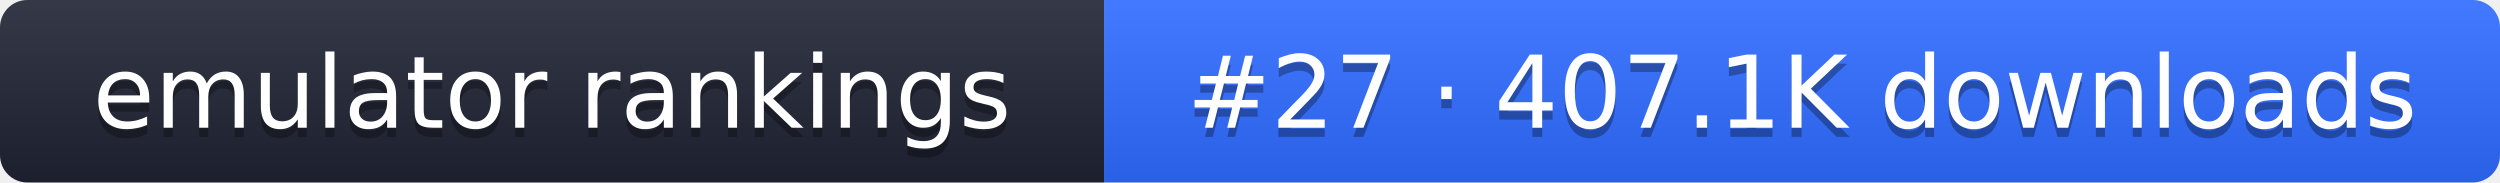
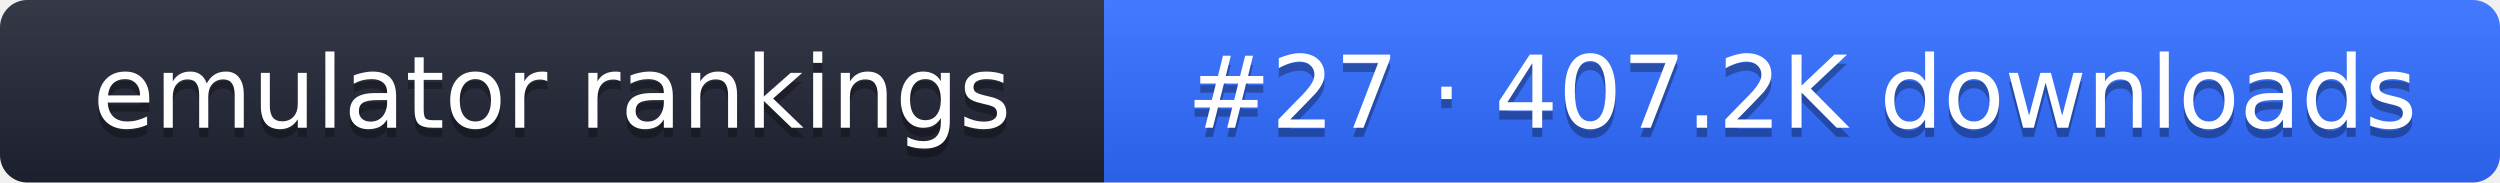
- <svg xmlns="http://www.w3.org/2000/svg" width="274" height="20" role="img" aria-label="emulator rankings: #27 · 407.1K downloads">
+ <svg xmlns="http://www.w3.org/2000/svg" width="274" height="20" role="img" aria-label="emulator rankings: #27 · 407.2K downloads">
  <linearGradient id="g" x2="0" y2="100%">
    <stop offset="0" stop-color="#fff" stop-opacity=".1" />
    <stop offset="1" stop-opacity=".1" />
  </linearGradient>
  <clipPath id="r">
    <rect width="274" height="20" rx="3" fill="#fff" />
  </clipPath>
  <g clip-path="url(#r)">
    <rect width="121" height="20" fill="#1f2433" />
    <rect x="121" width="153" height="20" fill="#2f6bff" />
    <rect width="274" height="20" fill="url(#g)" />
  </g>
  <g fill="#fff" text-anchor="middle" font-family="Verdana,DejaVu Sans,sans-serif" font-size="11">
    <text x="60.5" y="15" fill="#010101" fill-opacity=".3">emulator rankings</text>
    <text x="60.5" y="14">emulator rankings</text>
-     <text x="197.5" y="15" fill="#010101" fill-opacity=".3">#27 · 407.1K downloads</text>
-     <text x="197.5" y="14">#27 · 407.1K downloads</text>
+     <text x="197.5" y="15" fill="#010101" fill-opacity=".3">#27 · 407.2K downloads</text>
+     <text x="197.5" y="14">#27 · 407.2K downloads</text>
  </g>
</svg>
